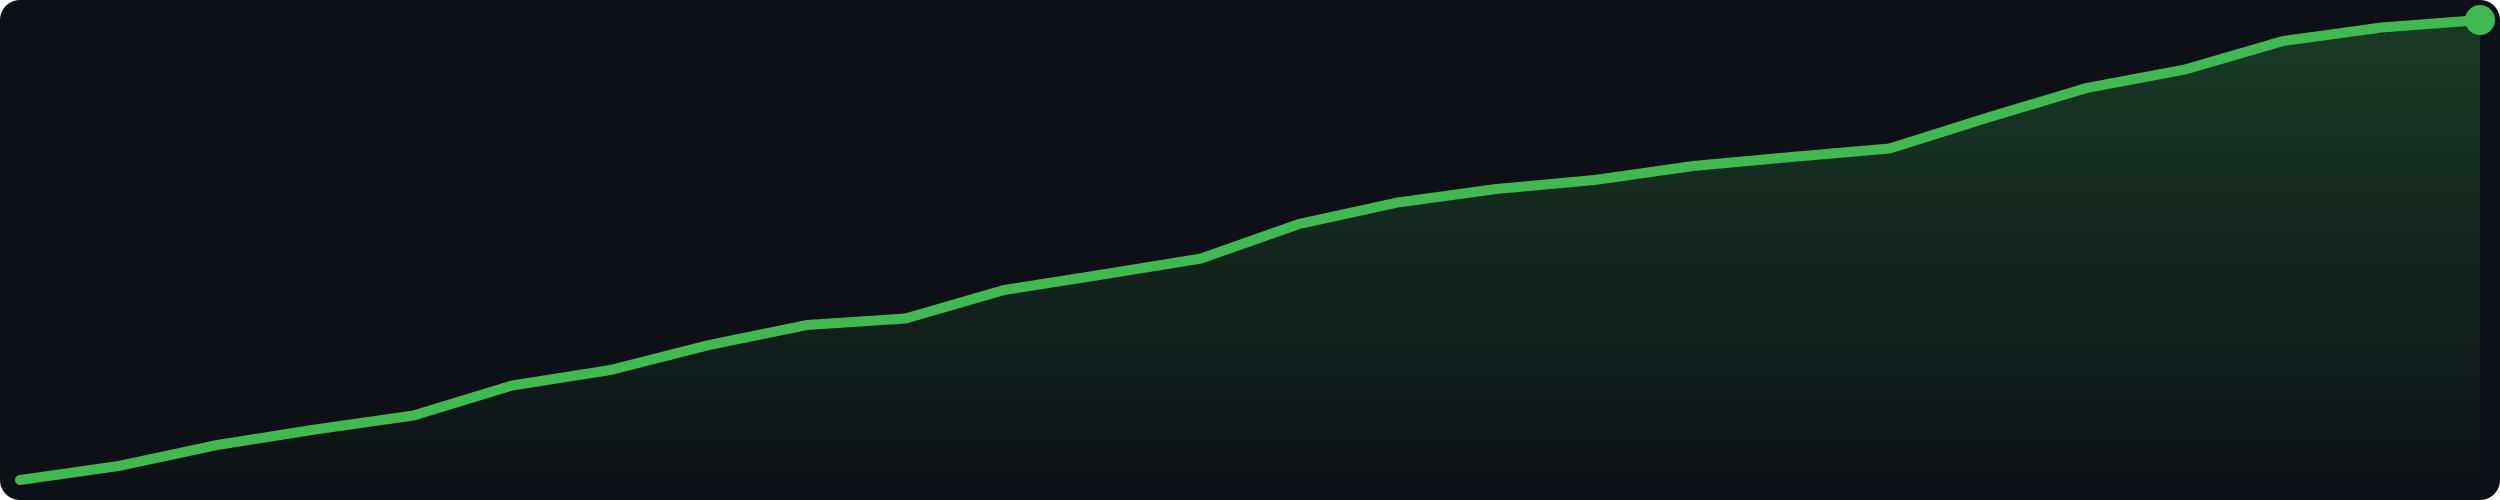
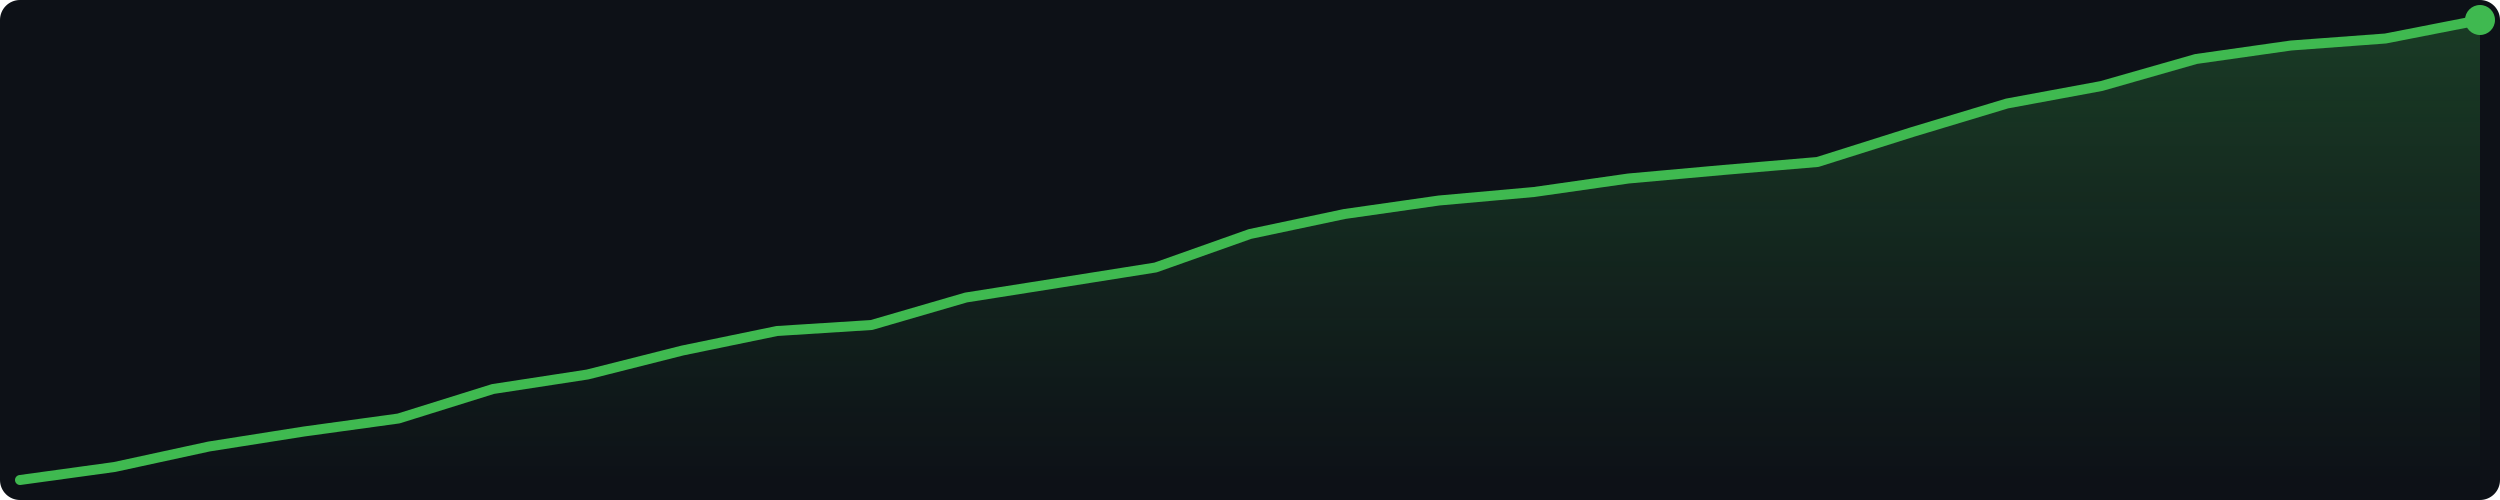
<svg xmlns="http://www.w3.org/2000/svg" width="500" height="100" viewBox="0 0 500 100">
  <defs>
    <linearGradient id="g" x1="0" y1="0" x2="0" y2="1">
      <stop offset="0%" stop-color="#3fb950" stop-opacity="0.25" />
      <stop offset="100%" stop-color="#3fb950" stop-opacity="0.0" />
    </linearGradient>
  </defs>
  <rect width="500" height="100" fill="#0d1117" rx="4" />
-   <polygon points="4.0,96.0 23.7,93.2 43.4,89.0 63.0,85.9 82.7,83.1 102.4,77.1 122.1,74.0 141.8,69.0 161.4,65.0 181.1,63.7 200.8,58.0 220.5,54.9 240.2,51.7 259.8,44.8 279.5,40.5 299.2,37.8 318.9,36.0 338.6,33.2 358.2,31.4 377.9,29.7 397.6,23.5 417.3,17.6 437.0,13.9 456.6,8.2 476.3,5.5 496.0,4.0 496.0,96 4.0,96" fill="url(#g)" />
-   <polyline points="4.0,96.0 23.7,93.2 43.4,89.0 63.0,85.9 82.7,83.1 102.4,77.1 122.1,74.0 141.8,69.0 161.4,65.0 181.1,63.7 200.8,58.0 220.5,54.9 240.2,51.7 259.8,44.8 279.5,40.5 299.2,37.8 318.9,36.0 338.6,33.2 358.2,31.4 377.9,29.7 397.6,23.5 417.3,17.6 437.0,13.9 456.6,8.2 476.3,5.5 496.0,4.0" fill="none" stroke="#3fb950" stroke-width="2" stroke-linejoin="round" stroke-linecap="round" />
+   <polygon points="4.0,96.0 22.9,93.4 41.8,89.3 60.8,86.3 79.7,83.7 98.6,77.8 117.5,74.9 136.5,70.1 155.4,66.2 174.3,65.0 193.2,59.5 212.2,56.5 231.1,53.5 250.0,46.8 268.9,42.8 287.8,40.1 306.8,38.4 325.7,35.7 344.6,34.0 363.5,32.4 382.5,26.4 401.4,20.7 420.3,17.2 439.2,11.8 458.2,9.1 477.1,7.7 496.0,4.0 496.0,96 4.0,96" fill="url(#g)" />
+   <polyline points="4.0,96.0 22.9,93.4 41.8,89.3 60.8,86.3 79.7,83.7 98.6,77.8 117.5,74.9 136.5,70.1 155.4,66.2 174.3,65.0 193.2,59.5 212.2,56.5 231.1,53.5 250.0,46.8 268.9,42.8 287.8,40.1 306.8,38.4 325.7,35.7 344.6,34.0 363.5,32.4 382.5,26.4 401.4,20.7 420.3,17.2 439.2,11.8 458.2,9.1 477.1,7.7 496.0,4.0" fill="none" stroke="#3fb950" stroke-width="2" stroke-linejoin="round" stroke-linecap="round" />
  <circle cx="496.0" cy="4.0" r="3" fill="#3fb950" />
</svg>
